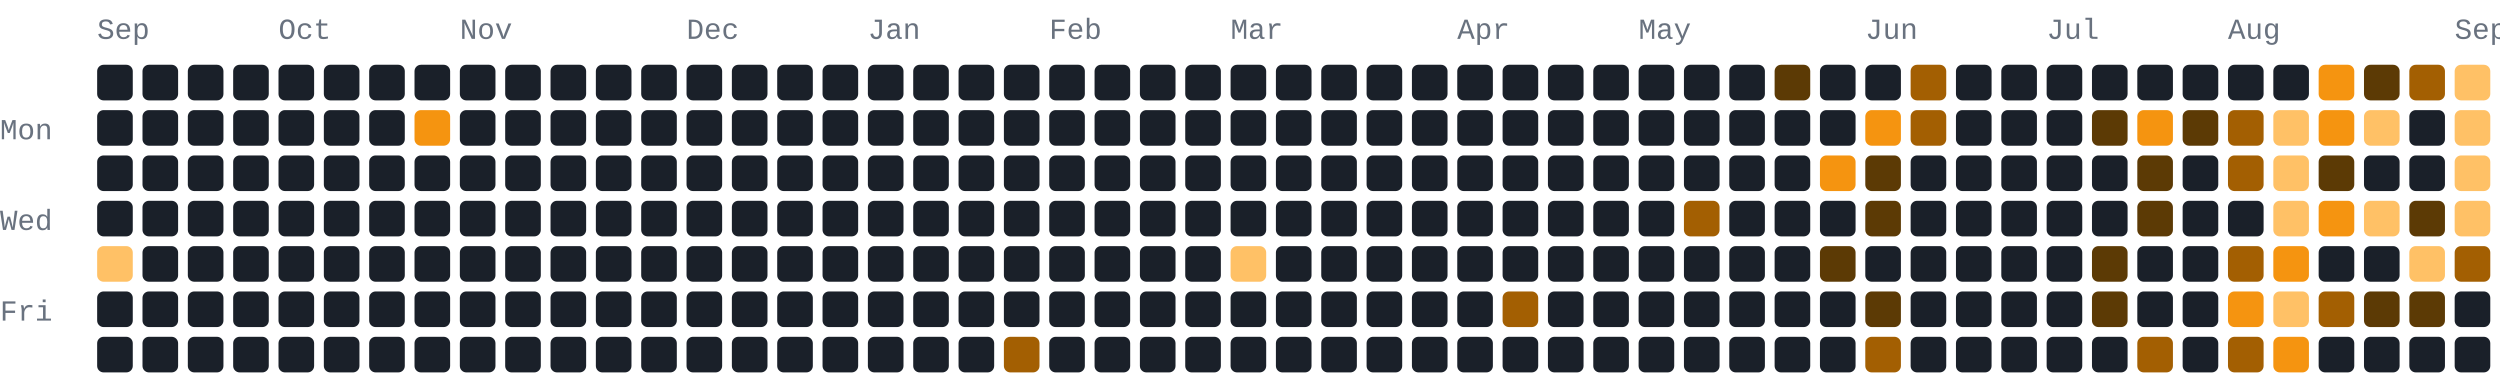
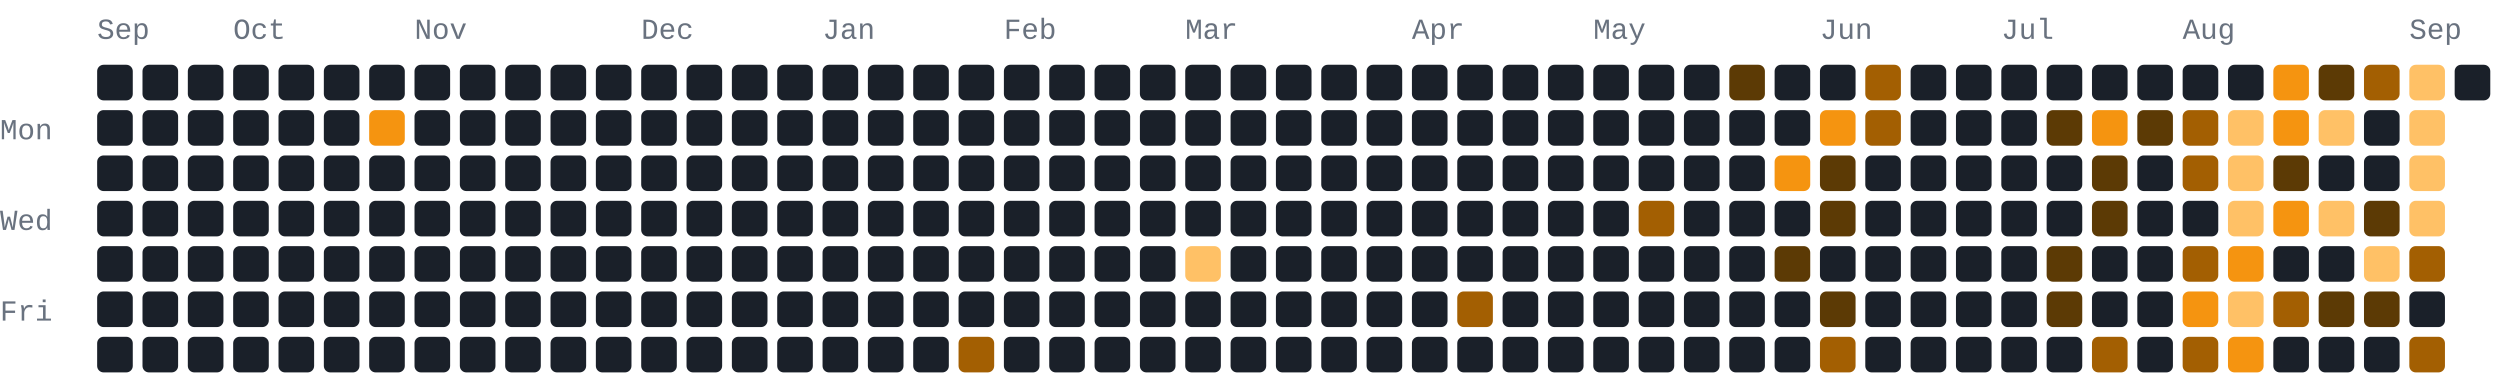
- <svg xmlns="http://www.w3.org/2000/svg" width="772" height="118" viewBox="0 0 772 118" role="img" aria-label="284 GitHub contributions by BerkmKuzu1 in the last year">
+ <svg xmlns="http://www.w3.org/2000/svg" width="772" height="118" viewBox="0 0 772 118" role="img" aria-label="286 GitHub contributions by BerkmKuzu1 in the last year">
  <style>text{font-family:ui-monospace,SFMono-Regular,Consolas,"Courier New",monospace;font-size:9px;fill:#69727f}.c0{fill:#1a2029}.c1{fill:#5c3a05}.c2{fill:#a35f02}.c3{fill:#f59410}.c4{fill:#ffc166}@media(prefers-color-scheme:light){text{fill:#7b8492}.c0{fill:#e8ecf1}.c1{fill:#ffd9a0}.c2{fill:#f7ad4b}.c3{fill:#d97d05}.c4{fill:#9c5600}}</style>
  <text x="30" y="12">Sep</text>
-   <text x="86" y="12">Oct</text>
-   <text x="142" y="12">Nov</text>
-   <text x="212" y="12">Dec</text>
-   <text x="268" y="12">Jan</text>
-   <text x="324" y="12">Feb</text>
-   <text x="380" y="12">Mar</text>
-   <text x="450" y="12">Apr</text>
-   <text x="506" y="12">May</text>
-   <text x="576" y="12">Jun</text>
-   <text x="632" y="12">Jul</text>
-   <text x="688" y="12">Aug</text>
-   <text x="758" y="12">Sep</text>
+   <text x="72" y="12">Oct</text>
+   <text x="128" y="12">Nov</text>
+   <text x="198" y="12">Dec</text>
+   <text x="254" y="12">Jan</text>
+   <text x="310" y="12">Feb</text>
+   <text x="366" y="12">Mar</text>
+   <text x="436" y="12">Apr</text>
+   <text x="492" y="12">May</text>
+   <text x="562" y="12">Jun</text>
+   <text x="618" y="12">Jul</text>
+   <text x="674" y="12">Aug</text>
+   <text x="744" y="12">Sep</text>
  <text x="0" y="43">Mon</text>
  <text x="0" y="71">Wed</text>
  <text x="0" y="99">Fri</text>
  <rect class="c0" x="30" y="20" width="11" height="11" rx="2" ry="2" />
  <rect class="c0" x="30" y="34" width="11" height="11" rx="2" ry="2" />
  <rect class="c0" x="30" y="48" width="11" height="11" rx="2" ry="2" />
  <rect class="c0" x="30" y="62" width="11" height="11" rx="2" ry="2" />
-   <rect class="c4" x="30" y="76" width="11" height="11" rx="2" ry="2" />
+   <rect class="c0" x="30" y="76" width="11" height="11" rx="2" ry="2" />
  <rect class="c0" x="30" y="90" width="11" height="11" rx="2" ry="2" />
  <rect class="c0" x="30" y="104" width="11" height="11" rx="2" ry="2" />
  <rect class="c0" x="44" y="20" width="11" height="11" rx="2" ry="2" />
  <rect class="c0" x="44" y="34" width="11" height="11" rx="2" ry="2" />
  <rect class="c0" x="44" y="48" width="11" height="11" rx="2" ry="2" />
  <rect class="c0" x="44" y="62" width="11" height="11" rx="2" ry="2" />
  <rect class="c0" x="44" y="76" width="11" height="11" rx="2" ry="2" />
  <rect class="c0" x="44" y="90" width="11" height="11" rx="2" ry="2" />
  <rect class="c0" x="44" y="104" width="11" height="11" rx="2" ry="2" />
  <rect class="c0" x="58" y="20" width="11" height="11" rx="2" ry="2" />
  <rect class="c0" x="58" y="34" width="11" height="11" rx="2" ry="2" />
  <rect class="c0" x="58" y="48" width="11" height="11" rx="2" ry="2" />
  <rect class="c0" x="58" y="62" width="11" height="11" rx="2" ry="2" />
  <rect class="c0" x="58" y="76" width="11" height="11" rx="2" ry="2" />
  <rect class="c0" x="58" y="90" width="11" height="11" rx="2" ry="2" />
  <rect class="c0" x="58" y="104" width="11" height="11" rx="2" ry="2" />
  <rect class="c0" x="72" y="20" width="11" height="11" rx="2" ry="2" />
  <rect class="c0" x="72" y="34" width="11" height="11" rx="2" ry="2" />
  <rect class="c0" x="72" y="48" width="11" height="11" rx="2" ry="2" />
  <rect class="c0" x="72" y="62" width="11" height="11" rx="2" ry="2" />
  <rect class="c0" x="72" y="76" width="11" height="11" rx="2" ry="2" />
  <rect class="c0" x="72" y="90" width="11" height="11" rx="2" ry="2" />
  <rect class="c0" x="72" y="104" width="11" height="11" rx="2" ry="2" />
  <rect class="c0" x="86" y="20" width="11" height="11" rx="2" ry="2" />
  <rect class="c0" x="86" y="34" width="11" height="11" rx="2" ry="2" />
  <rect class="c0" x="86" y="48" width="11" height="11" rx="2" ry="2" />
  <rect class="c0" x="86" y="62" width="11" height="11" rx="2" ry="2" />
  <rect class="c0" x="86" y="76" width="11" height="11" rx="2" ry="2" />
  <rect class="c0" x="86" y="90" width="11" height="11" rx="2" ry="2" />
  <rect class="c0" x="86" y="104" width="11" height="11" rx="2" ry="2" />
  <rect class="c0" x="100" y="20" width="11" height="11" rx="2" ry="2" />
  <rect class="c0" x="100" y="34" width="11" height="11" rx="2" ry="2" />
  <rect class="c0" x="100" y="48" width="11" height="11" rx="2" ry="2" />
  <rect class="c0" x="100" y="62" width="11" height="11" rx="2" ry="2" />
  <rect class="c0" x="100" y="76" width="11" height="11" rx="2" ry="2" />
  <rect class="c0" x="100" y="90" width="11" height="11" rx="2" ry="2" />
  <rect class="c0" x="100" y="104" width="11" height="11" rx="2" ry="2" />
  <rect class="c0" x="114" y="20" width="11" height="11" rx="2" ry="2" />
-   <rect class="c0" x="114" y="34" width="11" height="11" rx="2" ry="2" />
+   <rect class="c3" x="114" y="34" width="11" height="11" rx="2" ry="2" />
  <rect class="c0" x="114" y="48" width="11" height="11" rx="2" ry="2" />
  <rect class="c0" x="114" y="62" width="11" height="11" rx="2" ry="2" />
  <rect class="c0" x="114" y="76" width="11" height="11" rx="2" ry="2" />
  <rect class="c0" x="114" y="90" width="11" height="11" rx="2" ry="2" />
  <rect class="c0" x="114" y="104" width="11" height="11" rx="2" ry="2" />
  <rect class="c0" x="128" y="20" width="11" height="11" rx="2" ry="2" />
-   <rect class="c3" x="128" y="34" width="11" height="11" rx="2" ry="2" />
+   <rect class="c0" x="128" y="34" width="11" height="11" rx="2" ry="2" />
  <rect class="c0" x="128" y="48" width="11" height="11" rx="2" ry="2" />
  <rect class="c0" x="128" y="62" width="11" height="11" rx="2" ry="2" />
  <rect class="c0" x="128" y="76" width="11" height="11" rx="2" ry="2" />
  <rect class="c0" x="128" y="90" width="11" height="11" rx="2" ry="2" />
  <rect class="c0" x="128" y="104" width="11" height="11" rx="2" ry="2" />
  <rect class="c0" x="142" y="20" width="11" height="11" rx="2" ry="2" />
  <rect class="c0" x="142" y="34" width="11" height="11" rx="2" ry="2" />
  <rect class="c0" x="142" y="48" width="11" height="11" rx="2" ry="2" />
  <rect class="c0" x="142" y="62" width="11" height="11" rx="2" ry="2" />
  <rect class="c0" x="142" y="76" width="11" height="11" rx="2" ry="2" />
  <rect class="c0" x="142" y="90" width="11" height="11" rx="2" ry="2" />
  <rect class="c0" x="142" y="104" width="11" height="11" rx="2" ry="2" />
  <rect class="c0" x="156" y="20" width="11" height="11" rx="2" ry="2" />
  <rect class="c0" x="156" y="34" width="11" height="11" rx="2" ry="2" />
  <rect class="c0" x="156" y="48" width="11" height="11" rx="2" ry="2" />
  <rect class="c0" x="156" y="62" width="11" height="11" rx="2" ry="2" />
  <rect class="c0" x="156" y="76" width="11" height="11" rx="2" ry="2" />
  <rect class="c0" x="156" y="90" width="11" height="11" rx="2" ry="2" />
  <rect class="c0" x="156" y="104" width="11" height="11" rx="2" ry="2" />
  <rect class="c0" x="170" y="20" width="11" height="11" rx="2" ry="2" />
  <rect class="c0" x="170" y="34" width="11" height="11" rx="2" ry="2" />
  <rect class="c0" x="170" y="48" width="11" height="11" rx="2" ry="2" />
  <rect class="c0" x="170" y="62" width="11" height="11" rx="2" ry="2" />
  <rect class="c0" x="170" y="76" width="11" height="11" rx="2" ry="2" />
  <rect class="c0" x="170" y="90" width="11" height="11" rx="2" ry="2" />
  <rect class="c0" x="170" y="104" width="11" height="11" rx="2" ry="2" />
  <rect class="c0" x="184" y="20" width="11" height="11" rx="2" ry="2" />
  <rect class="c0" x="184" y="34" width="11" height="11" rx="2" ry="2" />
  <rect class="c0" x="184" y="48" width="11" height="11" rx="2" ry="2" />
  <rect class="c0" x="184" y="62" width="11" height="11" rx="2" ry="2" />
  <rect class="c0" x="184" y="76" width="11" height="11" rx="2" ry="2" />
  <rect class="c0" x="184" y="90" width="11" height="11" rx="2" ry="2" />
  <rect class="c0" x="184" y="104" width="11" height="11" rx="2" ry="2" />
  <rect class="c0" x="198" y="20" width="11" height="11" rx="2" ry="2" />
  <rect class="c0" x="198" y="34" width="11" height="11" rx="2" ry="2" />
  <rect class="c0" x="198" y="48" width="11" height="11" rx="2" ry="2" />
  <rect class="c0" x="198" y="62" width="11" height="11" rx="2" ry="2" />
  <rect class="c0" x="198" y="76" width="11" height="11" rx="2" ry="2" />
  <rect class="c0" x="198" y="90" width="11" height="11" rx="2" ry="2" />
  <rect class="c0" x="198" y="104" width="11" height="11" rx="2" ry="2" />
  <rect class="c0" x="212" y="20" width="11" height="11" rx="2" ry="2" />
  <rect class="c0" x="212" y="34" width="11" height="11" rx="2" ry="2" />
  <rect class="c0" x="212" y="48" width="11" height="11" rx="2" ry="2" />
  <rect class="c0" x="212" y="62" width="11" height="11" rx="2" ry="2" />
  <rect class="c0" x="212" y="76" width="11" height="11" rx="2" ry="2" />
  <rect class="c0" x="212" y="90" width="11" height="11" rx="2" ry="2" />
  <rect class="c0" x="212" y="104" width="11" height="11" rx="2" ry="2" />
  <rect class="c0" x="226" y="20" width="11" height="11" rx="2" ry="2" />
  <rect class="c0" x="226" y="34" width="11" height="11" rx="2" ry="2" />
  <rect class="c0" x="226" y="48" width="11" height="11" rx="2" ry="2" />
  <rect class="c0" x="226" y="62" width="11" height="11" rx="2" ry="2" />
  <rect class="c0" x="226" y="76" width="11" height="11" rx="2" ry="2" />
  <rect class="c0" x="226" y="90" width="11" height="11" rx="2" ry="2" />
  <rect class="c0" x="226" y="104" width="11" height="11" rx="2" ry="2" />
  <rect class="c0" x="240" y="20" width="11" height="11" rx="2" ry="2" />
  <rect class="c0" x="240" y="34" width="11" height="11" rx="2" ry="2" />
  <rect class="c0" x="240" y="48" width="11" height="11" rx="2" ry="2" />
  <rect class="c0" x="240" y="62" width="11" height="11" rx="2" ry="2" />
  <rect class="c0" x="240" y="76" width="11" height="11" rx="2" ry="2" />
  <rect class="c0" x="240" y="90" width="11" height="11" rx="2" ry="2" />
  <rect class="c0" x="240" y="104" width="11" height="11" rx="2" ry="2" />
  <rect class="c0" x="254" y="20" width="11" height="11" rx="2" ry="2" />
  <rect class="c0" x="254" y="34" width="11" height="11" rx="2" ry="2" />
  <rect class="c0" x="254" y="48" width="11" height="11" rx="2" ry="2" />
  <rect class="c0" x="254" y="62" width="11" height="11" rx="2" ry="2" />
  <rect class="c0" x="254" y="76" width="11" height="11" rx="2" ry="2" />
  <rect class="c0" x="254" y="90" width="11" height="11" rx="2" ry="2" />
  <rect class="c0" x="254" y="104" width="11" height="11" rx="2" ry="2" />
  <rect class="c0" x="268" y="20" width="11" height="11" rx="2" ry="2" />
  <rect class="c0" x="268" y="34" width="11" height="11" rx="2" ry="2" />
  <rect class="c0" x="268" y="48" width="11" height="11" rx="2" ry="2" />
  <rect class="c0" x="268" y="62" width="11" height="11" rx="2" ry="2" />
  <rect class="c0" x="268" y="76" width="11" height="11" rx="2" ry="2" />
  <rect class="c0" x="268" y="90" width="11" height="11" rx="2" ry="2" />
  <rect class="c0" x="268" y="104" width="11" height="11" rx="2" ry="2" />
  <rect class="c0" x="282" y="20" width="11" height="11" rx="2" ry="2" />
  <rect class="c0" x="282" y="34" width="11" height="11" rx="2" ry="2" />
  <rect class="c0" x="282" y="48" width="11" height="11" rx="2" ry="2" />
  <rect class="c0" x="282" y="62" width="11" height="11" rx="2" ry="2" />
  <rect class="c0" x="282" y="76" width="11" height="11" rx="2" ry="2" />
  <rect class="c0" x="282" y="90" width="11" height="11" rx="2" ry="2" />
  <rect class="c0" x="282" y="104" width="11" height="11" rx="2" ry="2" />
  <rect class="c0" x="296" y="20" width="11" height="11" rx="2" ry="2" />
  <rect class="c0" x="296" y="34" width="11" height="11" rx="2" ry="2" />
  <rect class="c0" x="296" y="48" width="11" height="11" rx="2" ry="2" />
  <rect class="c0" x="296" y="62" width="11" height="11" rx="2" ry="2" />
  <rect class="c0" x="296" y="76" width="11" height="11" rx="2" ry="2" />
  <rect class="c0" x="296" y="90" width="11" height="11" rx="2" ry="2" />
-   <rect class="c0" x="296" y="104" width="11" height="11" rx="2" ry="2" />
+   <rect class="c2" x="296" y="104" width="11" height="11" rx="2" ry="2" />
  <rect class="c0" x="310" y="20" width="11" height="11" rx="2" ry="2" />
  <rect class="c0" x="310" y="34" width="11" height="11" rx="2" ry="2" />
  <rect class="c0" x="310" y="48" width="11" height="11" rx="2" ry="2" />
  <rect class="c0" x="310" y="62" width="11" height="11" rx="2" ry="2" />
  <rect class="c0" x="310" y="76" width="11" height="11" rx="2" ry="2" />
  <rect class="c0" x="310" y="90" width="11" height="11" rx="2" ry="2" />
-   <rect class="c2" x="310" y="104" width="11" height="11" rx="2" ry="2" />
+   <rect class="c0" x="310" y="104" width="11" height="11" rx="2" ry="2" />
  <rect class="c0" x="324" y="20" width="11" height="11" rx="2" ry="2" />
  <rect class="c0" x="324" y="34" width="11" height="11" rx="2" ry="2" />
  <rect class="c0" x="324" y="48" width="11" height="11" rx="2" ry="2" />
  <rect class="c0" x="324" y="62" width="11" height="11" rx="2" ry="2" />
  <rect class="c0" x="324" y="76" width="11" height="11" rx="2" ry="2" />
  <rect class="c0" x="324" y="90" width="11" height="11" rx="2" ry="2" />
  <rect class="c0" x="324" y="104" width="11" height="11" rx="2" ry="2" />
  <rect class="c0" x="338" y="20" width="11" height="11" rx="2" ry="2" />
  <rect class="c0" x="338" y="34" width="11" height="11" rx="2" ry="2" />
  <rect class="c0" x="338" y="48" width="11" height="11" rx="2" ry="2" />
  <rect class="c0" x="338" y="62" width="11" height="11" rx="2" ry="2" />
  <rect class="c0" x="338" y="76" width="11" height="11" rx="2" ry="2" />
  <rect class="c0" x="338" y="90" width="11" height="11" rx="2" ry="2" />
  <rect class="c0" x="338" y="104" width="11" height="11" rx="2" ry="2" />
  <rect class="c0" x="352" y="20" width="11" height="11" rx="2" ry="2" />
  <rect class="c0" x="352" y="34" width="11" height="11" rx="2" ry="2" />
  <rect class="c0" x="352" y="48" width="11" height="11" rx="2" ry="2" />
  <rect class="c0" x="352" y="62" width="11" height="11" rx="2" ry="2" />
  <rect class="c0" x="352" y="76" width="11" height="11" rx="2" ry="2" />
  <rect class="c0" x="352" y="90" width="11" height="11" rx="2" ry="2" />
  <rect class="c0" x="352" y="104" width="11" height="11" rx="2" ry="2" />
  <rect class="c0" x="366" y="20" width="11" height="11" rx="2" ry="2" />
  <rect class="c0" x="366" y="34" width="11" height="11" rx="2" ry="2" />
  <rect class="c0" x="366" y="48" width="11" height="11" rx="2" ry="2" />
  <rect class="c0" x="366" y="62" width="11" height="11" rx="2" ry="2" />
-   <rect class="c0" x="366" y="76" width="11" height="11" rx="2" ry="2" />
+   <rect class="c4" x="366" y="76" width="11" height="11" rx="2" ry="2" />
  <rect class="c0" x="366" y="90" width="11" height="11" rx="2" ry="2" />
  <rect class="c0" x="366" y="104" width="11" height="11" rx="2" ry="2" />
  <rect class="c0" x="380" y="20" width="11" height="11" rx="2" ry="2" />
  <rect class="c0" x="380" y="34" width="11" height="11" rx="2" ry="2" />
  <rect class="c0" x="380" y="48" width="11" height="11" rx="2" ry="2" />
  <rect class="c0" x="380" y="62" width="11" height="11" rx="2" ry="2" />
-   <rect class="c4" x="380" y="76" width="11" height="11" rx="2" ry="2" />
+   <rect class="c0" x="380" y="76" width="11" height="11" rx="2" ry="2" />
  <rect class="c0" x="380" y="90" width="11" height="11" rx="2" ry="2" />
  <rect class="c0" x="380" y="104" width="11" height="11" rx="2" ry="2" />
  <rect class="c0" x="394" y="20" width="11" height="11" rx="2" ry="2" />
  <rect class="c0" x="394" y="34" width="11" height="11" rx="2" ry="2" />
  <rect class="c0" x="394" y="48" width="11" height="11" rx="2" ry="2" />
  <rect class="c0" x="394" y="62" width="11" height="11" rx="2" ry="2" />
  <rect class="c0" x="394" y="76" width="11" height="11" rx="2" ry="2" />
  <rect class="c0" x="394" y="90" width="11" height="11" rx="2" ry="2" />
  <rect class="c0" x="394" y="104" width="11" height="11" rx="2" ry="2" />
  <rect class="c0" x="408" y="20" width="11" height="11" rx="2" ry="2" />
  <rect class="c0" x="408" y="34" width="11" height="11" rx="2" ry="2" />
  <rect class="c0" x="408" y="48" width="11" height="11" rx="2" ry="2" />
  <rect class="c0" x="408" y="62" width="11" height="11" rx="2" ry="2" />
  <rect class="c0" x="408" y="76" width="11" height="11" rx="2" ry="2" />
  <rect class="c0" x="408" y="90" width="11" height="11" rx="2" ry="2" />
  <rect class="c0" x="408" y="104" width="11" height="11" rx="2" ry="2" />
  <rect class="c0" x="422" y="20" width="11" height="11" rx="2" ry="2" />
  <rect class="c0" x="422" y="34" width="11" height="11" rx="2" ry="2" />
  <rect class="c0" x="422" y="48" width="11" height="11" rx="2" ry="2" />
  <rect class="c0" x="422" y="62" width="11" height="11" rx="2" ry="2" />
  <rect class="c0" x="422" y="76" width="11" height="11" rx="2" ry="2" />
  <rect class="c0" x="422" y="90" width="11" height="11" rx="2" ry="2" />
  <rect class="c0" x="422" y="104" width="11" height="11" rx="2" ry="2" />
  <rect class="c0" x="436" y="20" width="11" height="11" rx="2" ry="2" />
  <rect class="c0" x="436" y="34" width="11" height="11" rx="2" ry="2" />
  <rect class="c0" x="436" y="48" width="11" height="11" rx="2" ry="2" />
  <rect class="c0" x="436" y="62" width="11" height="11" rx="2" ry="2" />
  <rect class="c0" x="436" y="76" width="11" height="11" rx="2" ry="2" />
  <rect class="c0" x="436" y="90" width="11" height="11" rx="2" ry="2" />
  <rect class="c0" x="436" y="104" width="11" height="11" rx="2" ry="2" />
  <rect class="c0" x="450" y="20" width="11" height="11" rx="2" ry="2" />
  <rect class="c0" x="450" y="34" width="11" height="11" rx="2" ry="2" />
  <rect class="c0" x="450" y="48" width="11" height="11" rx="2" ry="2" />
  <rect class="c0" x="450" y="62" width="11" height="11" rx="2" ry="2" />
  <rect class="c0" x="450" y="76" width="11" height="11" rx="2" ry="2" />
-   <rect class="c0" x="450" y="90" width="11" height="11" rx="2" ry="2" />
+   <rect class="c2" x="450" y="90" width="11" height="11" rx="2" ry="2" />
  <rect class="c0" x="450" y="104" width="11" height="11" rx="2" ry="2" />
  <rect class="c0" x="464" y="20" width="11" height="11" rx="2" ry="2" />
  <rect class="c0" x="464" y="34" width="11" height="11" rx="2" ry="2" />
  <rect class="c0" x="464" y="48" width="11" height="11" rx="2" ry="2" />
  <rect class="c0" x="464" y="62" width="11" height="11" rx="2" ry="2" />
  <rect class="c0" x="464" y="76" width="11" height="11" rx="2" ry="2" />
-   <rect class="c2" x="464" y="90" width="11" height="11" rx="2" ry="2" />
+   <rect class="c0" x="464" y="90" width="11" height="11" rx="2" ry="2" />
  <rect class="c0" x="464" y="104" width="11" height="11" rx="2" ry="2" />
  <rect class="c0" x="478" y="20" width="11" height="11" rx="2" ry="2" />
  <rect class="c0" x="478" y="34" width="11" height="11" rx="2" ry="2" />
  <rect class="c0" x="478" y="48" width="11" height="11" rx="2" ry="2" />
  <rect class="c0" x="478" y="62" width="11" height="11" rx="2" ry="2" />
  <rect class="c0" x="478" y="76" width="11" height="11" rx="2" ry="2" />
  <rect class="c0" x="478" y="90" width="11" height="11" rx="2" ry="2" />
  <rect class="c0" x="478" y="104" width="11" height="11" rx="2" ry="2" />
  <rect class="c0" x="492" y="20" width="11" height="11" rx="2" ry="2" />
  <rect class="c0" x="492" y="34" width="11" height="11" rx="2" ry="2" />
  <rect class="c0" x="492" y="48" width="11" height="11" rx="2" ry="2" />
  <rect class="c0" x="492" y="62" width="11" height="11" rx="2" ry="2" />
  <rect class="c0" x="492" y="76" width="11" height="11" rx="2" ry="2" />
  <rect class="c0" x="492" y="90" width="11" height="11" rx="2" ry="2" />
  <rect class="c0" x="492" y="104" width="11" height="11" rx="2" ry="2" />
  <rect class="c0" x="506" y="20" width="11" height="11" rx="2" ry="2" />
  <rect class="c0" x="506" y="34" width="11" height="11" rx="2" ry="2" />
  <rect class="c0" x="506" y="48" width="11" height="11" rx="2" ry="2" />
-   <rect class="c0" x="506" y="62" width="11" height="11" rx="2" ry="2" />
+   <rect class="c2" x="506" y="62" width="11" height="11" rx="2" ry="2" />
  <rect class="c0" x="506" y="76" width="11" height="11" rx="2" ry="2" />
  <rect class="c0" x="506" y="90" width="11" height="11" rx="2" ry="2" />
  <rect class="c0" x="506" y="104" width="11" height="11" rx="2" ry="2" />
  <rect class="c0" x="520" y="20" width="11" height="11" rx="2" ry="2" />
  <rect class="c0" x="520" y="34" width="11" height="11" rx="2" ry="2" />
  <rect class="c0" x="520" y="48" width="11" height="11" rx="2" ry="2" />
-   <rect class="c2" x="520" y="62" width="11" height="11" rx="2" ry="2" />
+   <rect class="c0" x="520" y="62" width="11" height="11" rx="2" ry="2" />
  <rect class="c0" x="520" y="76" width="11" height="11" rx="2" ry="2" />
  <rect class="c0" x="520" y="90" width="11" height="11" rx="2" ry="2" />
  <rect class="c0" x="520" y="104" width="11" height="11" rx="2" ry="2" />
-   <rect class="c0" x="534" y="20" width="11" height="11" rx="2" ry="2" />
+   <rect class="c1" x="534" y="20" width="11" height="11" rx="2" ry="2" />
  <rect class="c0" x="534" y="34" width="11" height="11" rx="2" ry="2" />
  <rect class="c0" x="534" y="48" width="11" height="11" rx="2" ry="2" />
  <rect class="c0" x="534" y="62" width="11" height="11" rx="2" ry="2" />
  <rect class="c0" x="534" y="76" width="11" height="11" rx="2" ry="2" />
  <rect class="c0" x="534" y="90" width="11" height="11" rx="2" ry="2" />
  <rect class="c0" x="534" y="104" width="11" height="11" rx="2" ry="2" />
-   <rect class="c1" x="548" y="20" width="11" height="11" rx="2" ry="2" />
+   <rect class="c0" x="548" y="20" width="11" height="11" rx="2" ry="2" />
  <rect class="c0" x="548" y="34" width="11" height="11" rx="2" ry="2" />
-   <rect class="c0" x="548" y="48" width="11" height="11" rx="2" ry="2" />
+   <rect class="c3" x="548" y="48" width="11" height="11" rx="2" ry="2" />
  <rect class="c0" x="548" y="62" width="11" height="11" rx="2" ry="2" />
-   <rect class="c0" x="548" y="76" width="11" height="11" rx="2" ry="2" />
+   <rect class="c1" x="548" y="76" width="11" height="11" rx="2" ry="2" />
  <rect class="c0" x="548" y="90" width="11" height="11" rx="2" ry="2" />
  <rect class="c0" x="548" y="104" width="11" height="11" rx="2" ry="2" />
  <rect class="c0" x="562" y="20" width="11" height="11" rx="2" ry="2" />
-   <rect class="c0" x="562" y="34" width="11" height="11" rx="2" ry="2" />
-   <rect class="c3" x="562" y="48" width="11" height="11" rx="2" ry="2" />
-   <rect class="c0" x="562" y="62" width="11" height="11" rx="2" ry="2" />
-   <rect class="c1" x="562" y="76" width="11" height="11" rx="2" ry="2" />
-   <rect class="c0" x="562" y="90" width="11" height="11" rx="2" ry="2" />
-   <rect class="c0" x="562" y="104" width="11" height="11" rx="2" ry="2" />
-   <rect class="c0" x="576" y="20" width="11" height="11" rx="2" ry="2" />
-   <rect class="c3" x="576" y="34" width="11" height="11" rx="2" ry="2" />
-   <rect class="c1" x="576" y="48" width="11" height="11" rx="2" ry="2" />
-   <rect class="c1" x="576" y="62" width="11" height="11" rx="2" ry="2" />
+   <rect class="c3" x="562" y="34" width="11" height="11" rx="2" ry="2" />
+   <rect class="c1" x="562" y="48" width="11" height="11" rx="2" ry="2" />
+   <rect class="c1" x="562" y="62" width="11" height="11" rx="2" ry="2" />
+   <rect class="c0" x="562" y="76" width="11" height="11" rx="2" ry="2" />
+   <rect class="c1" x="562" y="90" width="11" height="11" rx="2" ry="2" />
+   <rect class="c2" x="562" y="104" width="11" height="11" rx="2" ry="2" />
+   <rect class="c2" x="576" y="20" width="11" height="11" rx="2" ry="2" />
+   <rect class="c2" x="576" y="34" width="11" height="11" rx="2" ry="2" />
+   <rect class="c0" x="576" y="48" width="11" height="11" rx="2" ry="2" />
+   <rect class="c0" x="576" y="62" width="11" height="11" rx="2" ry="2" />
  <rect class="c0" x="576" y="76" width="11" height="11" rx="2" ry="2" />
-   <rect class="c1" x="576" y="90" width="11" height="11" rx="2" ry="2" />
-   <rect class="c2" x="576" y="104" width="11" height="11" rx="2" ry="2" />
-   <rect class="c2" x="590" y="20" width="11" height="11" rx="2" ry="2" />
-   <rect class="c2" x="590" y="34" width="11" height="11" rx="2" ry="2" />
+   <rect class="c0" x="576" y="90" width="11" height="11" rx="2" ry="2" />
+   <rect class="c0" x="576" y="104" width="11" height="11" rx="2" ry="2" />
+   <rect class="c0" x="590" y="20" width="11" height="11" rx="2" ry="2" />
+   <rect class="c0" x="590" y="34" width="11" height="11" rx="2" ry="2" />
  <rect class="c0" x="590" y="48" width="11" height="11" rx="2" ry="2" />
  <rect class="c0" x="590" y="62" width="11" height="11" rx="2" ry="2" />
  <rect class="c0" x="590" y="76" width="11" height="11" rx="2" ry="2" />
  <rect class="c0" x="590" y="90" width="11" height="11" rx="2" ry="2" />
  <rect class="c0" x="590" y="104" width="11" height="11" rx="2" ry="2" />
  <rect class="c0" x="604" y="20" width="11" height="11" rx="2" ry="2" />
  <rect class="c0" x="604" y="34" width="11" height="11" rx="2" ry="2" />
  <rect class="c0" x="604" y="48" width="11" height="11" rx="2" ry="2" />
  <rect class="c0" x="604" y="62" width="11" height="11" rx="2" ry="2" />
  <rect class="c0" x="604" y="76" width="11" height="11" rx="2" ry="2" />
  <rect class="c0" x="604" y="90" width="11" height="11" rx="2" ry="2" />
  <rect class="c0" x="604" y="104" width="11" height="11" rx="2" ry="2" />
  <rect class="c0" x="618" y="20" width="11" height="11" rx="2" ry="2" />
  <rect class="c0" x="618" y="34" width="11" height="11" rx="2" ry="2" />
  <rect class="c0" x="618" y="48" width="11" height="11" rx="2" ry="2" />
  <rect class="c0" x="618" y="62" width="11" height="11" rx="2" ry="2" />
  <rect class="c0" x="618" y="76" width="11" height="11" rx="2" ry="2" />
  <rect class="c0" x="618" y="90" width="11" height="11" rx="2" ry="2" />
  <rect class="c0" x="618" y="104" width="11" height="11" rx="2" ry="2" />
  <rect class="c0" x="632" y="20" width="11" height="11" rx="2" ry="2" />
-   <rect class="c0" x="632" y="34" width="11" height="11" rx="2" ry="2" />
+   <rect class="c1" x="632" y="34" width="11" height="11" rx="2" ry="2" />
  <rect class="c0" x="632" y="48" width="11" height="11" rx="2" ry="2" />
  <rect class="c0" x="632" y="62" width="11" height="11" rx="2" ry="2" />
-   <rect class="c0" x="632" y="76" width="11" height="11" rx="2" ry="2" />
-   <rect class="c0" x="632" y="90" width="11" height="11" rx="2" ry="2" />
+   <rect class="c1" x="632" y="76" width="11" height="11" rx="2" ry="2" />
+   <rect class="c1" x="632" y="90" width="11" height="11" rx="2" ry="2" />
  <rect class="c0" x="632" y="104" width="11" height="11" rx="2" ry="2" />
  <rect class="c0" x="646" y="20" width="11" height="11" rx="2" ry="2" />
-   <rect class="c1" x="646" y="34" width="11" height="11" rx="2" ry="2" />
-   <rect class="c0" x="646" y="48" width="11" height="11" rx="2" ry="2" />
-   <rect class="c0" x="646" y="62" width="11" height="11" rx="2" ry="2" />
-   <rect class="c1" x="646" y="76" width="11" height="11" rx="2" ry="2" />
-   <rect class="c1" x="646" y="90" width="11" height="11" rx="2" ry="2" />
-   <rect class="c0" x="646" y="104" width="11" height="11" rx="2" ry="2" />
+   <rect class="c3" x="646" y="34" width="11" height="11" rx="2" ry="2" />
+   <rect class="c1" x="646" y="48" width="11" height="11" rx="2" ry="2" />
+   <rect class="c1" x="646" y="62" width="11" height="11" rx="2" ry="2" />
+   <rect class="c0" x="646" y="76" width="11" height="11" rx="2" ry="2" />
+   <rect class="c0" x="646" y="90" width="11" height="11" rx="2" ry="2" />
+   <rect class="c2" x="646" y="104" width="11" height="11" rx="2" ry="2" />
  <rect class="c0" x="660" y="20" width="11" height="11" rx="2" ry="2" />
-   <rect class="c3" x="660" y="34" width="11" height="11" rx="2" ry="2" />
-   <rect class="c1" x="660" y="48" width="11" height="11" rx="2" ry="2" />
-   <rect class="c1" x="660" y="62" width="11" height="11" rx="2" ry="2" />
+   <rect class="c1" x="660" y="34" width="11" height="11" rx="2" ry="2" />
+   <rect class="c0" x="660" y="48" width="11" height="11" rx="2" ry="2" />
+   <rect class="c0" x="660" y="62" width="11" height="11" rx="2" ry="2" />
  <rect class="c0" x="660" y="76" width="11" height="11" rx="2" ry="2" />
  <rect class="c0" x="660" y="90" width="11" height="11" rx="2" ry="2" />
-   <rect class="c2" x="660" y="104" width="11" height="11" rx="2" ry="2" />
+   <rect class="c0" x="660" y="104" width="11" height="11" rx="2" ry="2" />
  <rect class="c0" x="674" y="20" width="11" height="11" rx="2" ry="2" />
-   <rect class="c1" x="674" y="34" width="11" height="11" rx="2" ry="2" />
-   <rect class="c0" x="674" y="48" width="11" height="11" rx="2" ry="2" />
+   <rect class="c2" x="674" y="34" width="11" height="11" rx="2" ry="2" />
+   <rect class="c2" x="674" y="48" width="11" height="11" rx="2" ry="2" />
  <rect class="c0" x="674" y="62" width="11" height="11" rx="2" ry="2" />
-   <rect class="c0" x="674" y="76" width="11" height="11" rx="2" ry="2" />
-   <rect class="c0" x="674" y="90" width="11" height="11" rx="2" ry="2" />
-   <rect class="c0" x="674" y="104" width="11" height="11" rx="2" ry="2" />
+   <rect class="c2" x="674" y="76" width="11" height="11" rx="2" ry="2" />
+   <rect class="c3" x="674" y="90" width="11" height="11" rx="2" ry="2" />
+   <rect class="c2" x="674" y="104" width="11" height="11" rx="2" ry="2" />
  <rect class="c0" x="688" y="20" width="11" height="11" rx="2" ry="2" />
-   <rect class="c2" x="688" y="34" width="11" height="11" rx="2" ry="2" />
-   <rect class="c2" x="688" y="48" width="11" height="11" rx="2" ry="2" />
-   <rect class="c0" x="688" y="62" width="11" height="11" rx="2" ry="2" />
-   <rect class="c2" x="688" y="76" width="11" height="11" rx="2" ry="2" />
-   <rect class="c3" x="688" y="90" width="11" height="11" rx="2" ry="2" />
-   <rect class="c2" x="688" y="104" width="11" height="11" rx="2" ry="2" />
-   <rect class="c0" x="702" y="20" width="11" height="11" rx="2" ry="2" />
-   <rect class="c4" x="702" y="34" width="11" height="11" rx="2" ry="2" />
-   <rect class="c4" x="702" y="48" width="11" height="11" rx="2" ry="2" />
-   <rect class="c4" x="702" y="62" width="11" height="11" rx="2" ry="2" />
-   <rect class="c3" x="702" y="76" width="11" height="11" rx="2" ry="2" />
-   <rect class="c4" x="702" y="90" width="11" height="11" rx="2" ry="2" />
-   <rect class="c3" x="702" y="104" width="11" height="11" rx="2" ry="2" />
-   <rect class="c3" x="716" y="20" width="11" height="11" rx="2" ry="2" />
-   <rect class="c3" x="716" y="34" width="11" height="11" rx="2" ry="2" />
-   <rect class="c1" x="716" y="48" width="11" height="11" rx="2" ry="2" />
-   <rect class="c3" x="716" y="62" width="11" height="11" rx="2" ry="2" />
+   <rect class="c4" x="688" y="34" width="11" height="11" rx="2" ry="2" />
+   <rect class="c4" x="688" y="48" width="11" height="11" rx="2" ry="2" />
+   <rect class="c4" x="688" y="62" width="11" height="11" rx="2" ry="2" />
+   <rect class="c3" x="688" y="76" width="11" height="11" rx="2" ry="2" />
+   <rect class="c4" x="688" y="90" width="11" height="11" rx="2" ry="2" />
+   <rect class="c3" x="688" y="104" width="11" height="11" rx="2" ry="2" />
+   <rect class="c3" x="702" y="20" width="11" height="11" rx="2" ry="2" />
+   <rect class="c3" x="702" y="34" width="11" height="11" rx="2" ry="2" />
+   <rect class="c1" x="702" y="48" width="11" height="11" rx="2" ry="2" />
+   <rect class="c3" x="702" y="62" width="11" height="11" rx="2" ry="2" />
+   <rect class="c0" x="702" y="76" width="11" height="11" rx="2" ry="2" />
+   <rect class="c2" x="702" y="90" width="11" height="11" rx="2" ry="2" />
+   <rect class="c0" x="702" y="104" width="11" height="11" rx="2" ry="2" />
+   <rect class="c1" x="716" y="20" width="11" height="11" rx="2" ry="2" />
+   <rect class="c4" x="716" y="34" width="11" height="11" rx="2" ry="2" />
+   <rect class="c0" x="716" y="48" width="11" height="11" rx="2" ry="2" />
+   <rect class="c4" x="716" y="62" width="11" height="11" rx="2" ry="2" />
  <rect class="c0" x="716" y="76" width="11" height="11" rx="2" ry="2" />
-   <rect class="c2" x="716" y="90" width="11" height="11" rx="2" ry="2" />
+   <rect class="c1" x="716" y="90" width="11" height="11" rx="2" ry="2" />
  <rect class="c0" x="716" y="104" width="11" height="11" rx="2" ry="2" />
-   <rect class="c1" x="730" y="20" width="11" height="11" rx="2" ry="2" />
-   <rect class="c4" x="730" y="34" width="11" height="11" rx="2" ry="2" />
+   <rect class="c2" x="730" y="20" width="11" height="11" rx="2" ry="2" />
+   <rect class="c0" x="730" y="34" width="11" height="11" rx="2" ry="2" />
  <rect class="c0" x="730" y="48" width="11" height="11" rx="2" ry="2" />
-   <rect class="c4" x="730" y="62" width="11" height="11" rx="2" ry="2" />
-   <rect class="c0" x="730" y="76" width="11" height="11" rx="2" ry="2" />
+   <rect class="c1" x="730" y="62" width="11" height="11" rx="2" ry="2" />
+   <rect class="c4" x="730" y="76" width="11" height="11" rx="2" ry="2" />
  <rect class="c1" x="730" y="90" width="11" height="11" rx="2" ry="2" />
  <rect class="c0" x="730" y="104" width="11" height="11" rx="2" ry="2" />
-   <rect class="c2" x="744" y="20" width="11" height="11" rx="2" ry="2" />
-   <rect class="c0" x="744" y="34" width="11" height="11" rx="2" ry="2" />
-   <rect class="c0" x="744" y="48" width="11" height="11" rx="2" ry="2" />
-   <rect class="c1" x="744" y="62" width="11" height="11" rx="2" ry="2" />
-   <rect class="c4" x="744" y="76" width="11" height="11" rx="2" ry="2" />
-   <rect class="c1" x="744" y="90" width="11" height="11" rx="2" ry="2" />
-   <rect class="c0" x="744" y="104" width="11" height="11" rx="2" ry="2" />
-   <rect class="c4" x="758" y="20" width="11" height="11" rx="2" ry="2" />
-   <rect class="c4" x="758" y="34" width="11" height="11" rx="2" ry="2" />
-   <rect class="c4" x="758" y="48" width="11" height="11" rx="2" ry="2" />
-   <rect class="c4" x="758" y="62" width="11" height="11" rx="2" ry="2" />
-   <rect class="c2" x="758" y="76" width="11" height="11" rx="2" ry="2" />
-   <rect class="c0" x="758" y="90" width="11" height="11" rx="2" ry="2" />
-   <rect class="c0" x="758" y="104" width="11" height="11" rx="2" ry="2" />
+   <rect class="c4" x="744" y="20" width="11" height="11" rx="2" ry="2" />
+   <rect class="c4" x="744" y="34" width="11" height="11" rx="2" ry="2" />
+   <rect class="c4" x="744" y="48" width="11" height="11" rx="2" ry="2" />
+   <rect class="c4" x="744" y="62" width="11" height="11" rx="2" ry="2" />
+   <rect class="c2" x="744" y="76" width="11" height="11" rx="2" ry="2" />
+   <rect class="c0" x="744" y="90" width="11" height="11" rx="2" ry="2" />
+   <rect class="c2" x="744" y="104" width="11" height="11" rx="2" ry="2" />
+   <rect class="c0" x="758" y="20" width="11" height="11" rx="2" ry="2" />
</svg>
